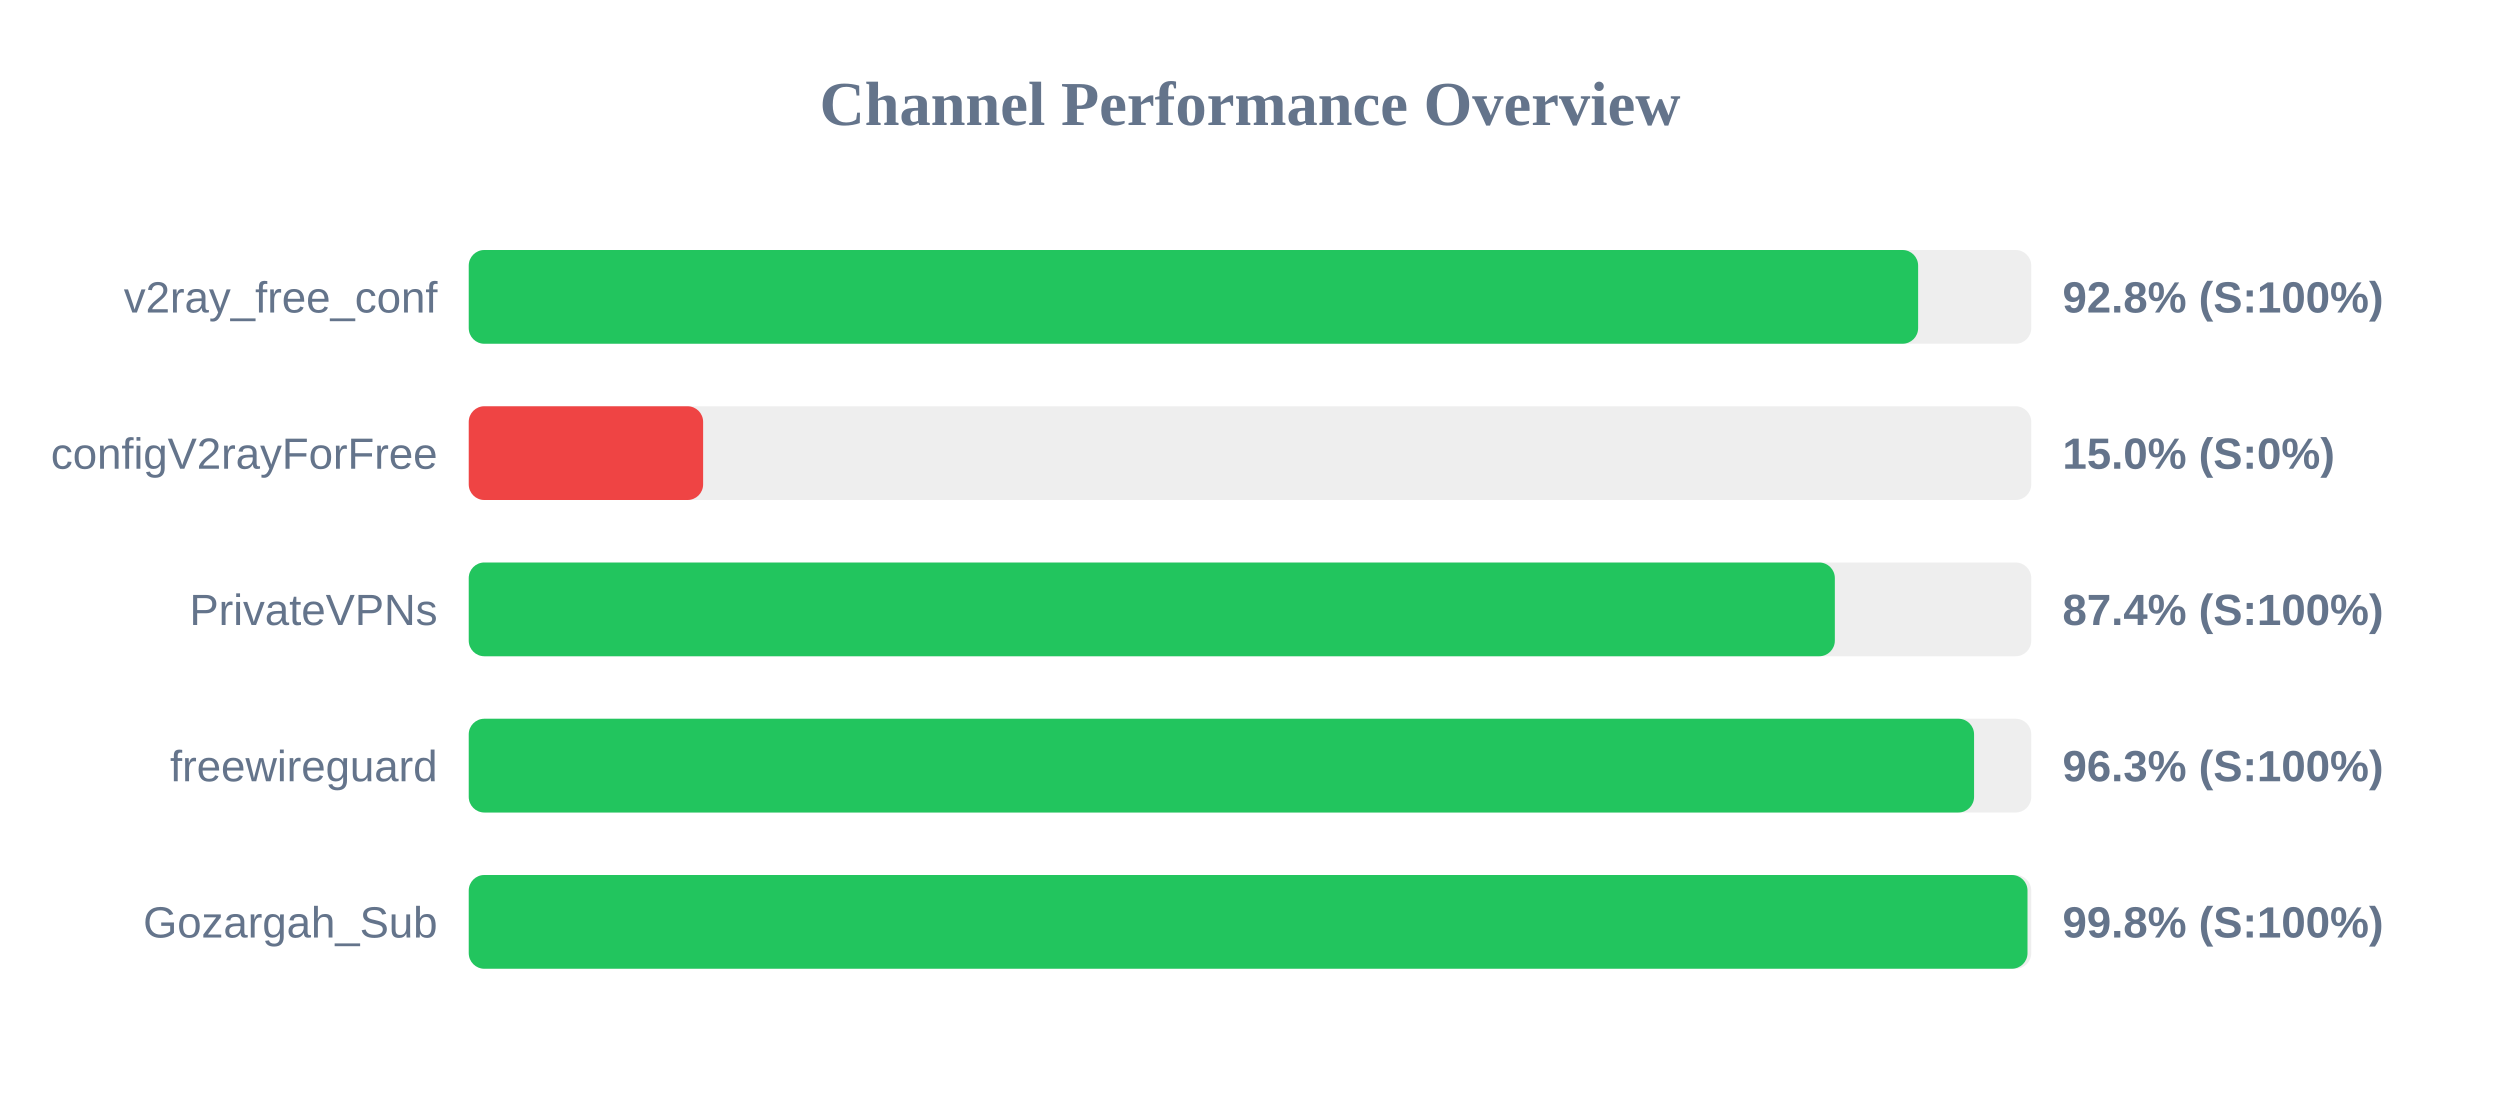
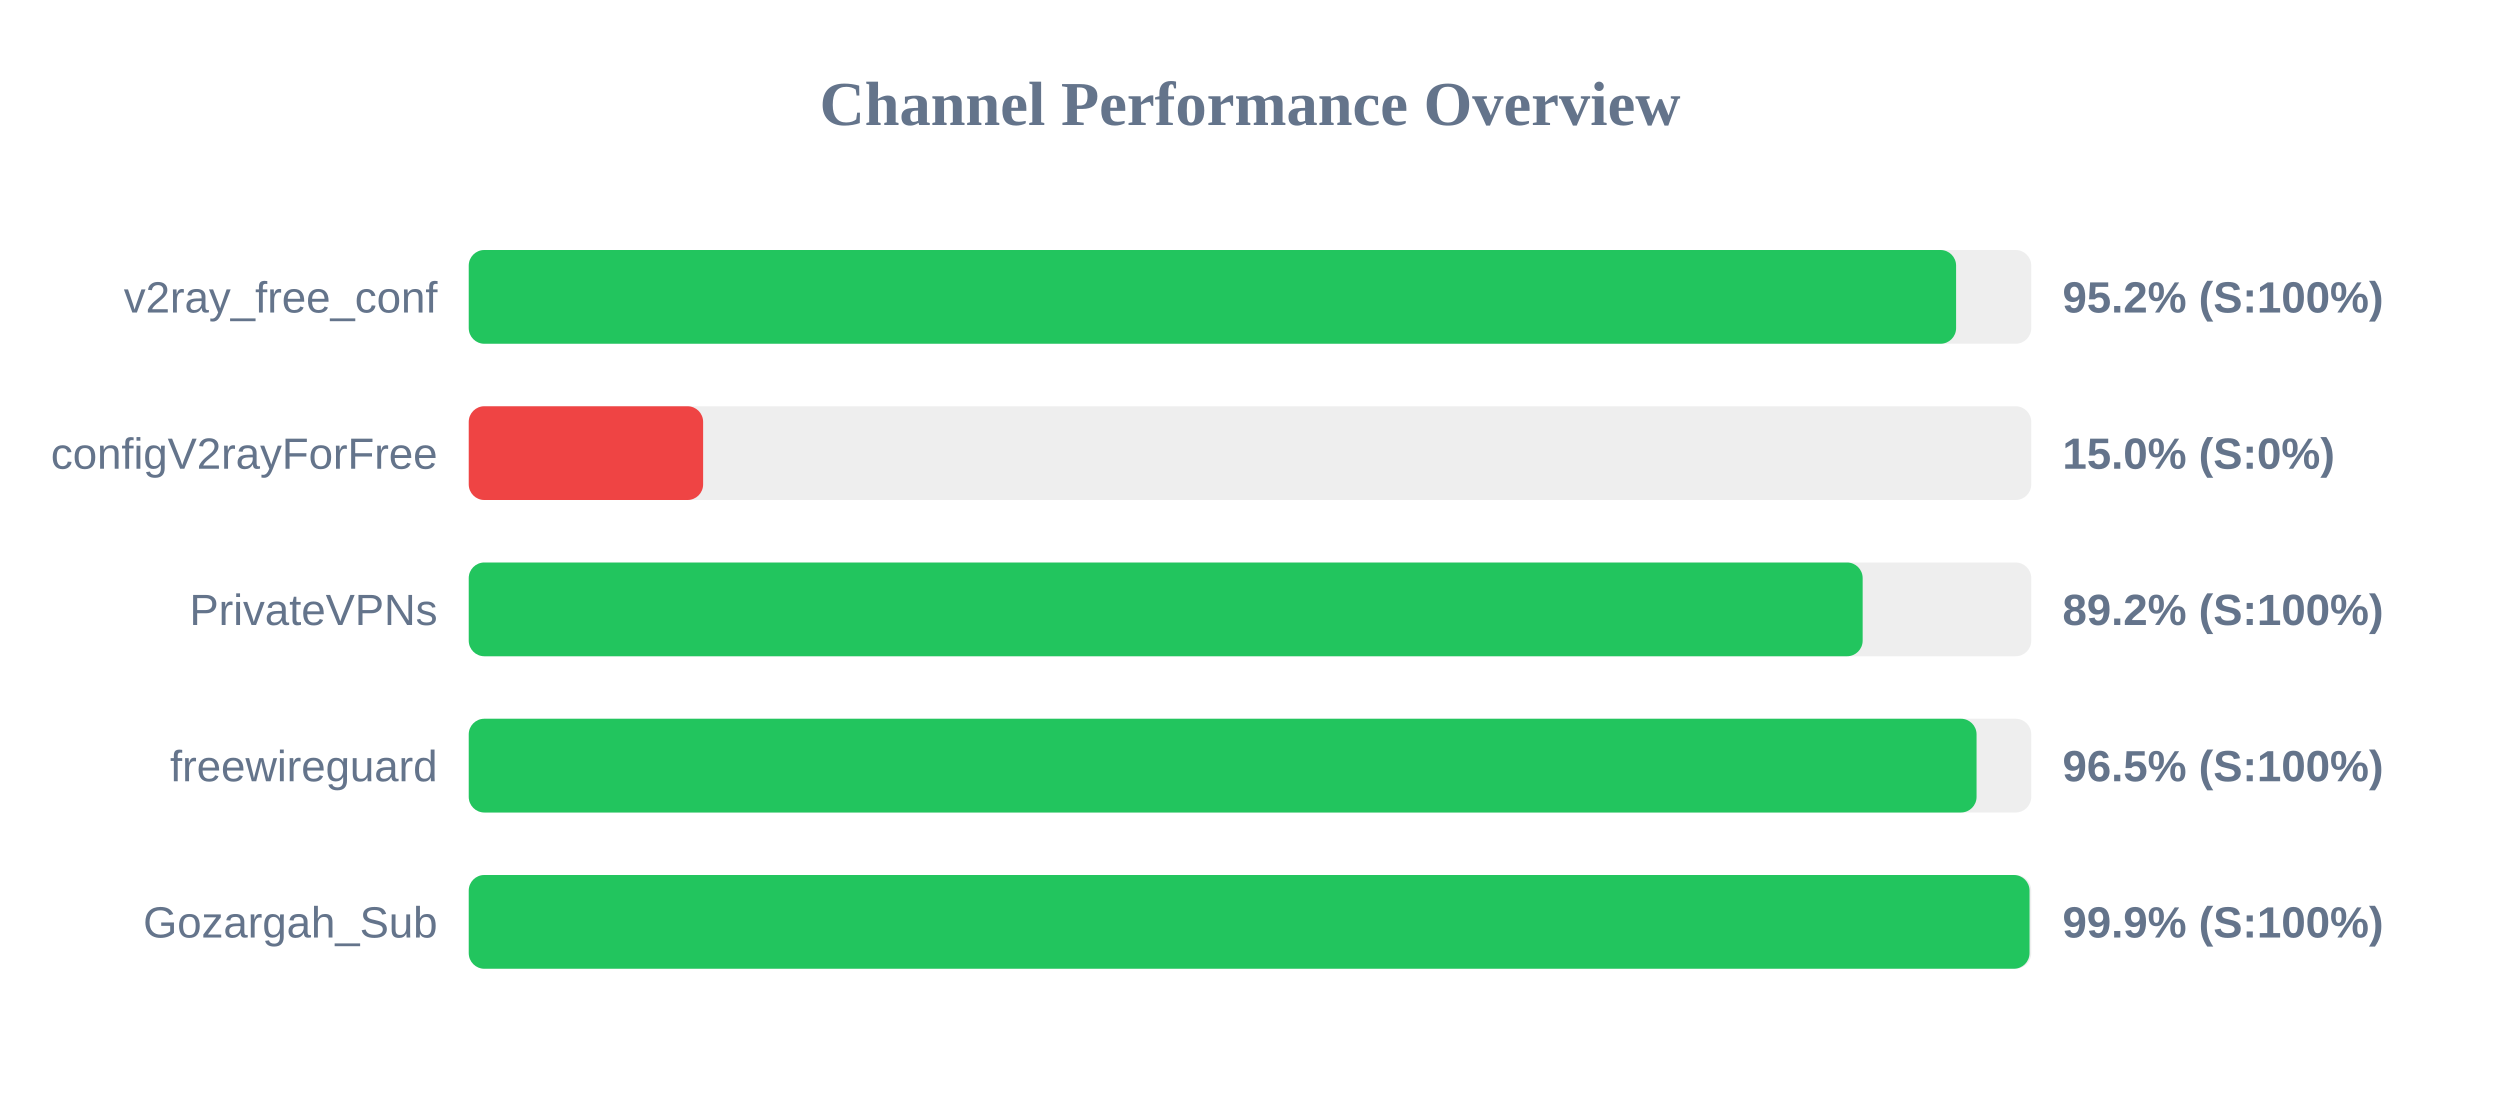
<svg xmlns="http://www.w3.org/2000/svg" width="800" height="350" version="1.1">
  <style>
        .row { font: 14px Arial; fill: #64748b; }
        .score { font: bold 14px Arial; fill: #64748b; }
    </style>
  <text x="400" y="40" text-anchor="middle" font-size="20px" font-weight="bold" fill="#64748b">Channel Performance Overview</text>
  <rect x="150" y="80" width="500" height="30" fill="#eee" rx="5" />
-   <rect x="150" y="80" width="463.8" height="30" fill="#22c55e" rx="5" />
+   <rect x="150" y="80" width="475.95" height="30" fill="#22c55e" rx="5" />
  <text x="140" y="100" text-anchor="end" class="row">v2ray_free_conf</text>
-   <text x="660" y="100" text-anchor="start" class="score">92.8% (S:100%)</text>
+   <text x="660" y="100" text-anchor="start" class="score">95.2% (S:100%)</text>
  <rect x="150" y="130" width="500" height="30" fill="#eee" rx="5" />
  <rect x="150" y="130" width="75.0" height="30" fill="#ef4444" rx="5" />
  <text x="140" y="150" text-anchor="end" class="row">configV2rayForFree</text>
  <text x="660" y="150" text-anchor="start" class="score">15.0% (S:0%)</text>
  <rect x="150" y="180" width="500" height="30" fill="#eee" rx="5" />
-   <rect x="150" y="180" width="437.15" height="30" fill="#22c55e" rx="5" />
+   <rect x="150" y="180" width="446.05" height="30" fill="#22c55e" rx="5" />
  <text x="140" y="200" text-anchor="end" class="row">PrivateVPNs</text>
-   <text x="660" y="200" text-anchor="start" class="score">87.4% (S:100%)</text>
+   <text x="660" y="200" text-anchor="start" class="score">89.2% (S:100%)</text>
  <rect x="150" y="230" width="500" height="30" fill="#eee" rx="5" />
-   <rect x="150" y="230" width="481.7" height="30" fill="#22c55e" rx="5" />
+   <rect x="150" y="230" width="482.5" height="30" fill="#22c55e" rx="5" />
  <text x="140" y="250" text-anchor="end" class="row">freewireguard</text>
-   <text x="660" y="250" text-anchor="start" class="score">96.3% (S:100%)</text>
+   <text x="660" y="250" text-anchor="start" class="score">96.5% (S:100%)</text>
  <rect x="150" y="280" width="500" height="30" fill="#eee" rx="5" />
-   <rect x="150" y="280" width="498.8" height="30" fill="#22c55e" rx="5" />
+   <rect x="150" y="280" width="499.45" height="30" fill="#22c55e" rx="5" />
  <text x="140" y="300" text-anchor="end" class="row">Gozargah_Sub</text>
-   <text x="660" y="300" text-anchor="start" class="score">99.8% (S:100%)</text>
+   <text x="660" y="300" text-anchor="start" class="score">99.9% (S:100%)</text>
</svg>
